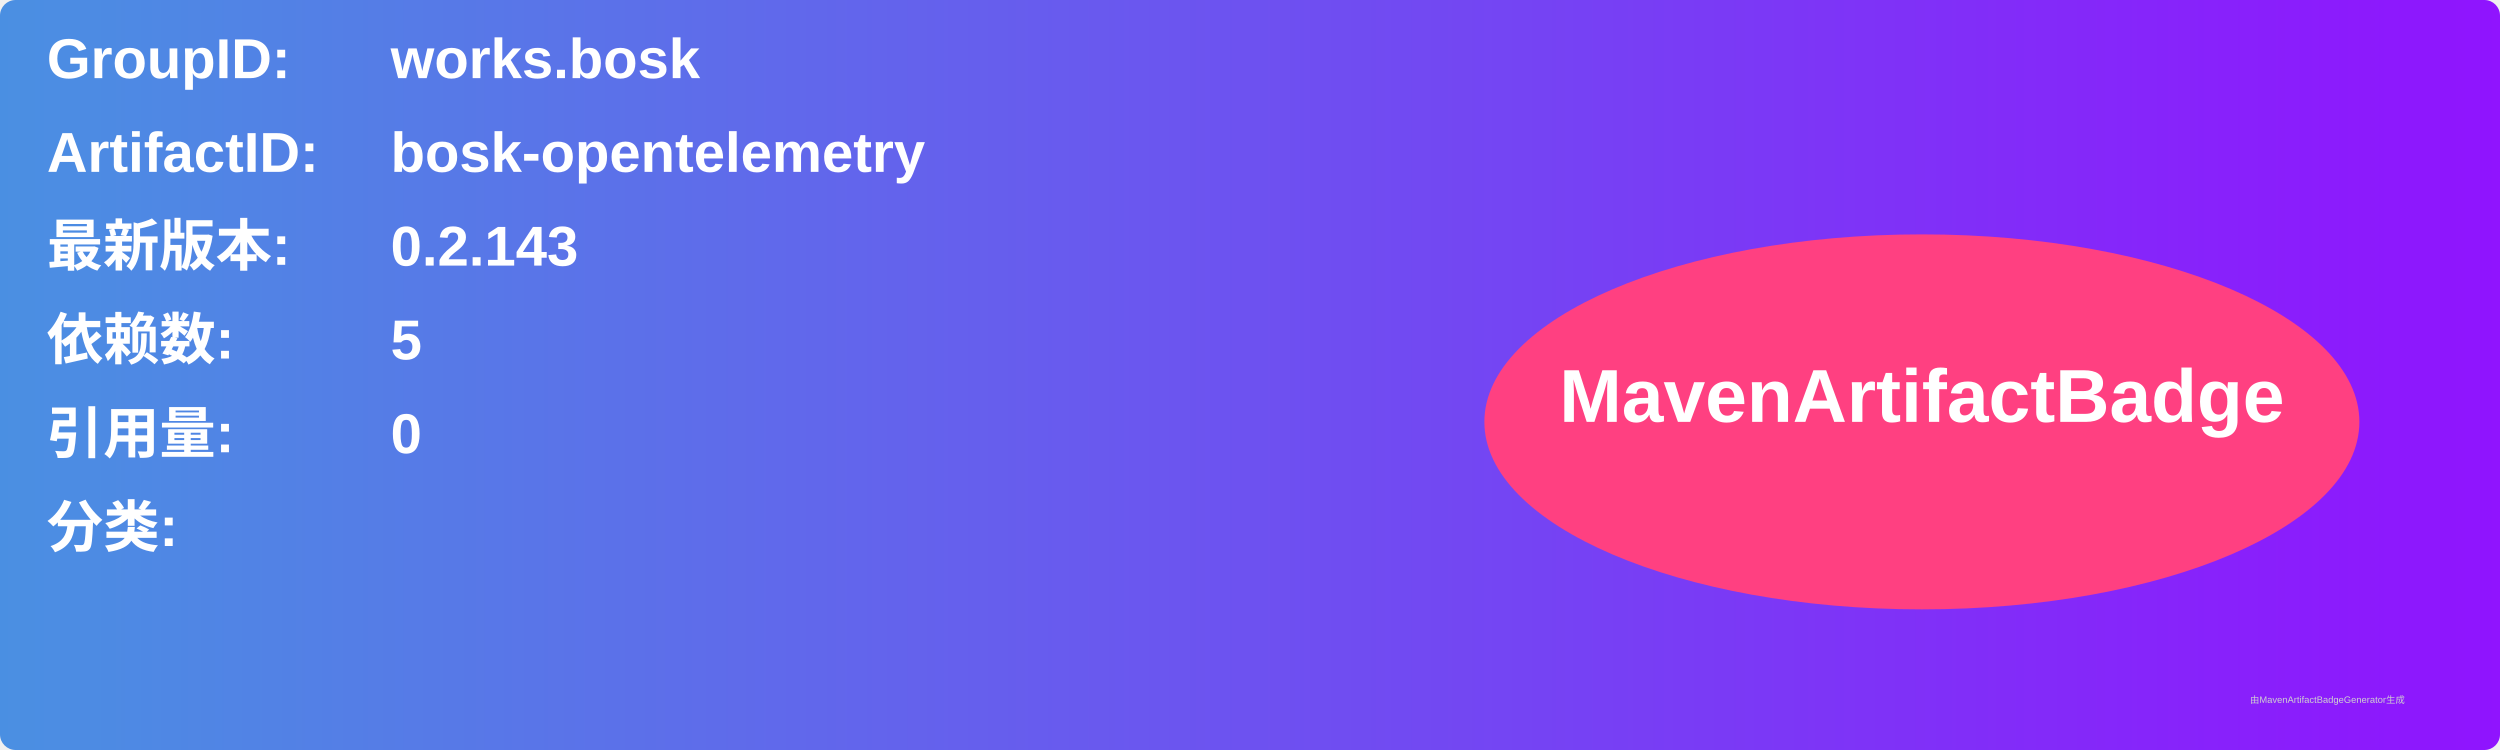
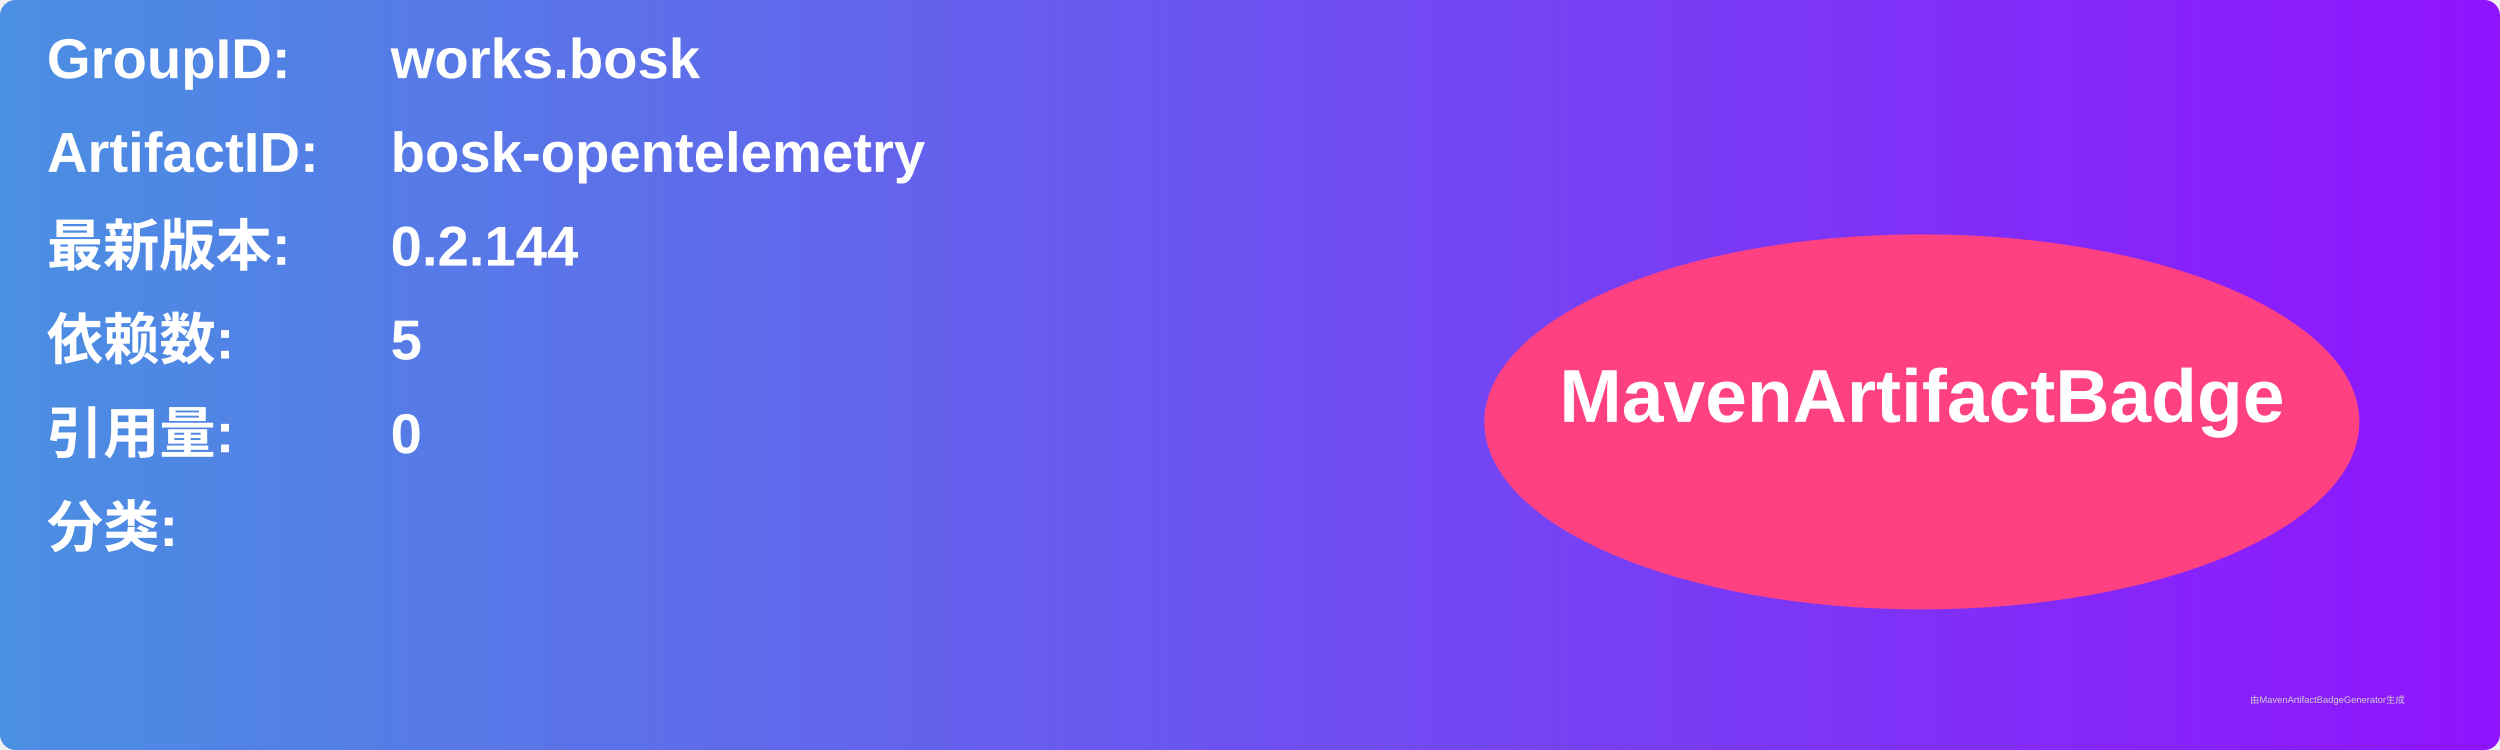
<svg xmlns="http://www.w3.org/2000/svg" width="800" height="240" viewBox="0 0 800 240">
  <linearGradient id="grad" x1="0%" y1="0%" x2="100%" y2="0%">
    <stop offset="0%" stop-color="#4a90e2" />
    <stop offset="100%" stop-color="#9013fe" />
  </linearGradient>
  <rect width="100%" height="100%" rx="5" ry="5" fill="url(#grad)" />
  <g transform="translate(15, 15)">
    <text x="0" y="10" font-family="Arial" font-size="18" fill="white" font-weight="bold" width="260">GroupID:</text>
    <text x="110" y="10" font-family="Arial" font-size="18" fill="white" font-weight="bold" width="460">works.bosk</text>
    <text x="0" y="40" font-family="Arial" font-size="18" fill="white" font-weight="bold" width="260">ArtifactID:</text>
    <text x="110" y="40" font-family="Arial" font-size="18" fill="white" font-weight="bold" width="460">bosk-opentelemetry</text>
    <text x="0" y="70" font-family="Arial" font-size="18" fill="white" font-weight="bold">最新版本:</text>
    <text x="110" y="70" font-family="Arial" font-size="18" fill="white" font-weight="bold">
-       <tspan font-weight="bold">0.2.143</tspan>
+       <tspan font-weight="bold">0.2.144</tspan>
    </text>
    <text x="0" y="100" font-family="Arial" font-size="18" fill="white" font-weight="bold">依赖数: </text>
    <text x="110" y="100" font-family="Arial" font-size="18" fill="white">
      <tspan font-weight="bold">5</tspan>
    </text>
    <text x="0" y="130" font-family="Arial" font-size="18" fill="white" font-weight="bold">引用量: </text>
    <text x="110" y="130" font-family="Arial" font-size="18" fill="white">
      <tspan font-weight="bold">0</tspan>
    </text>
    <text x="0" y="160" font-family="Arial" font-size="18" fill="white" font-weight="bold">分类:</text>
    <text x="10" y="190" font-family="Arial" font-size="10" fill="white">
      <tspan font-weight="bold" />
    </text>
    <ellipse cx="600" cy="120" rx="140" ry="60" fill="#ff4081" />
    <text x="600" y="120" text-anchor="middle" font-family="Arial" font-size="24" fill="white" font-weight="bold">MavenArtifactBadge</text>
  </g>
  <text x="720" y="225" font-family="Arial" font-size="3" fill="#d0d0d0">由MavenArtifactBadgeGenerator生成</text>
</svg>
